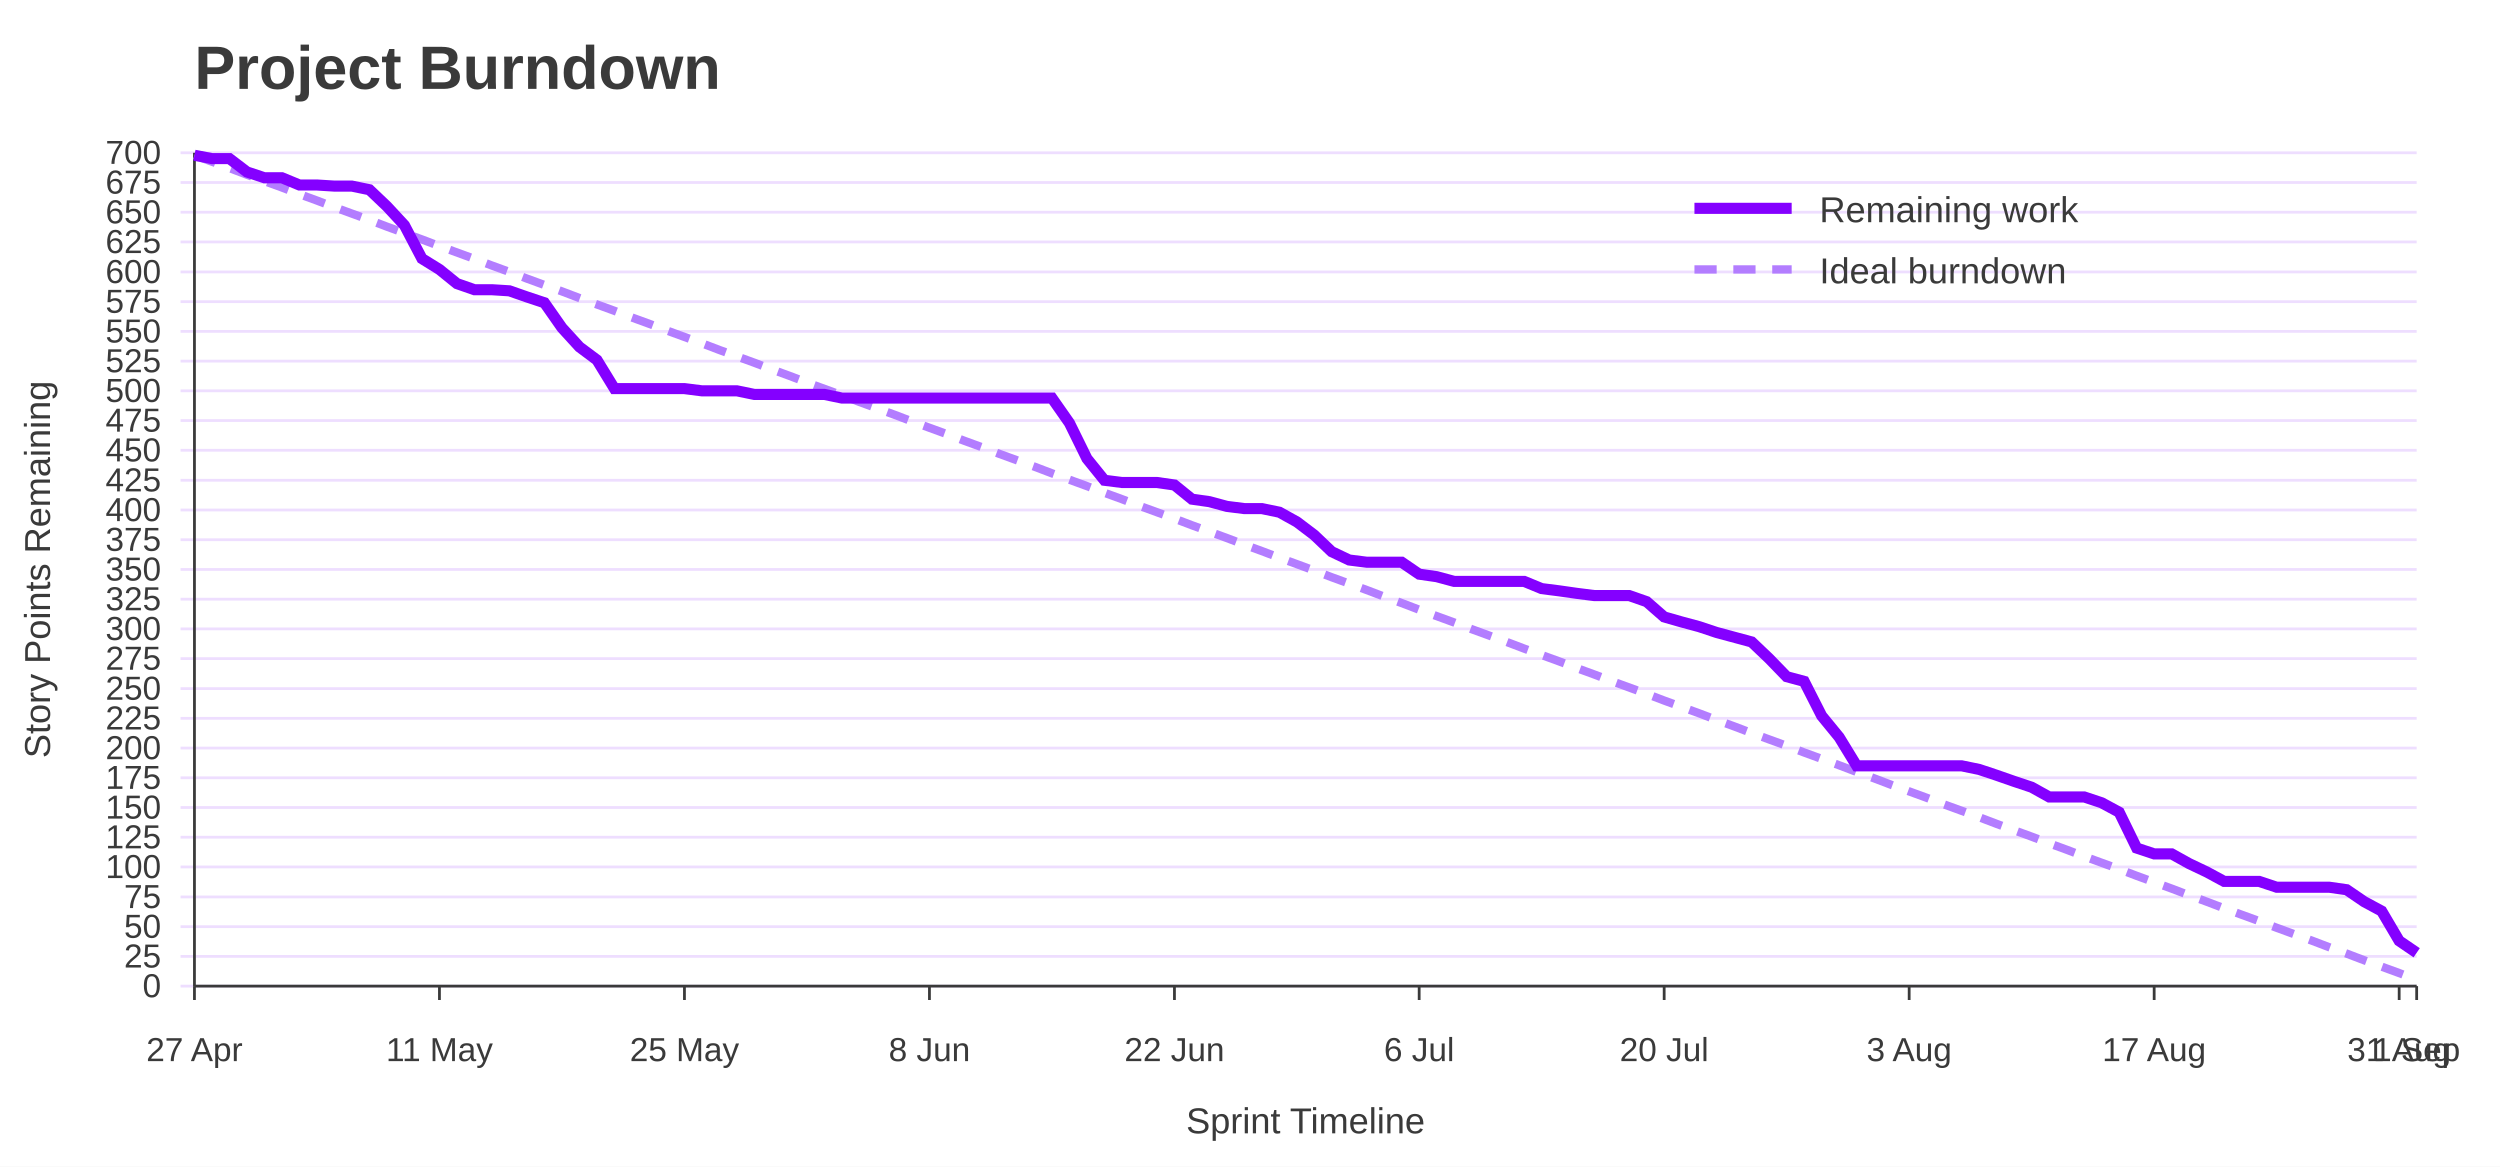
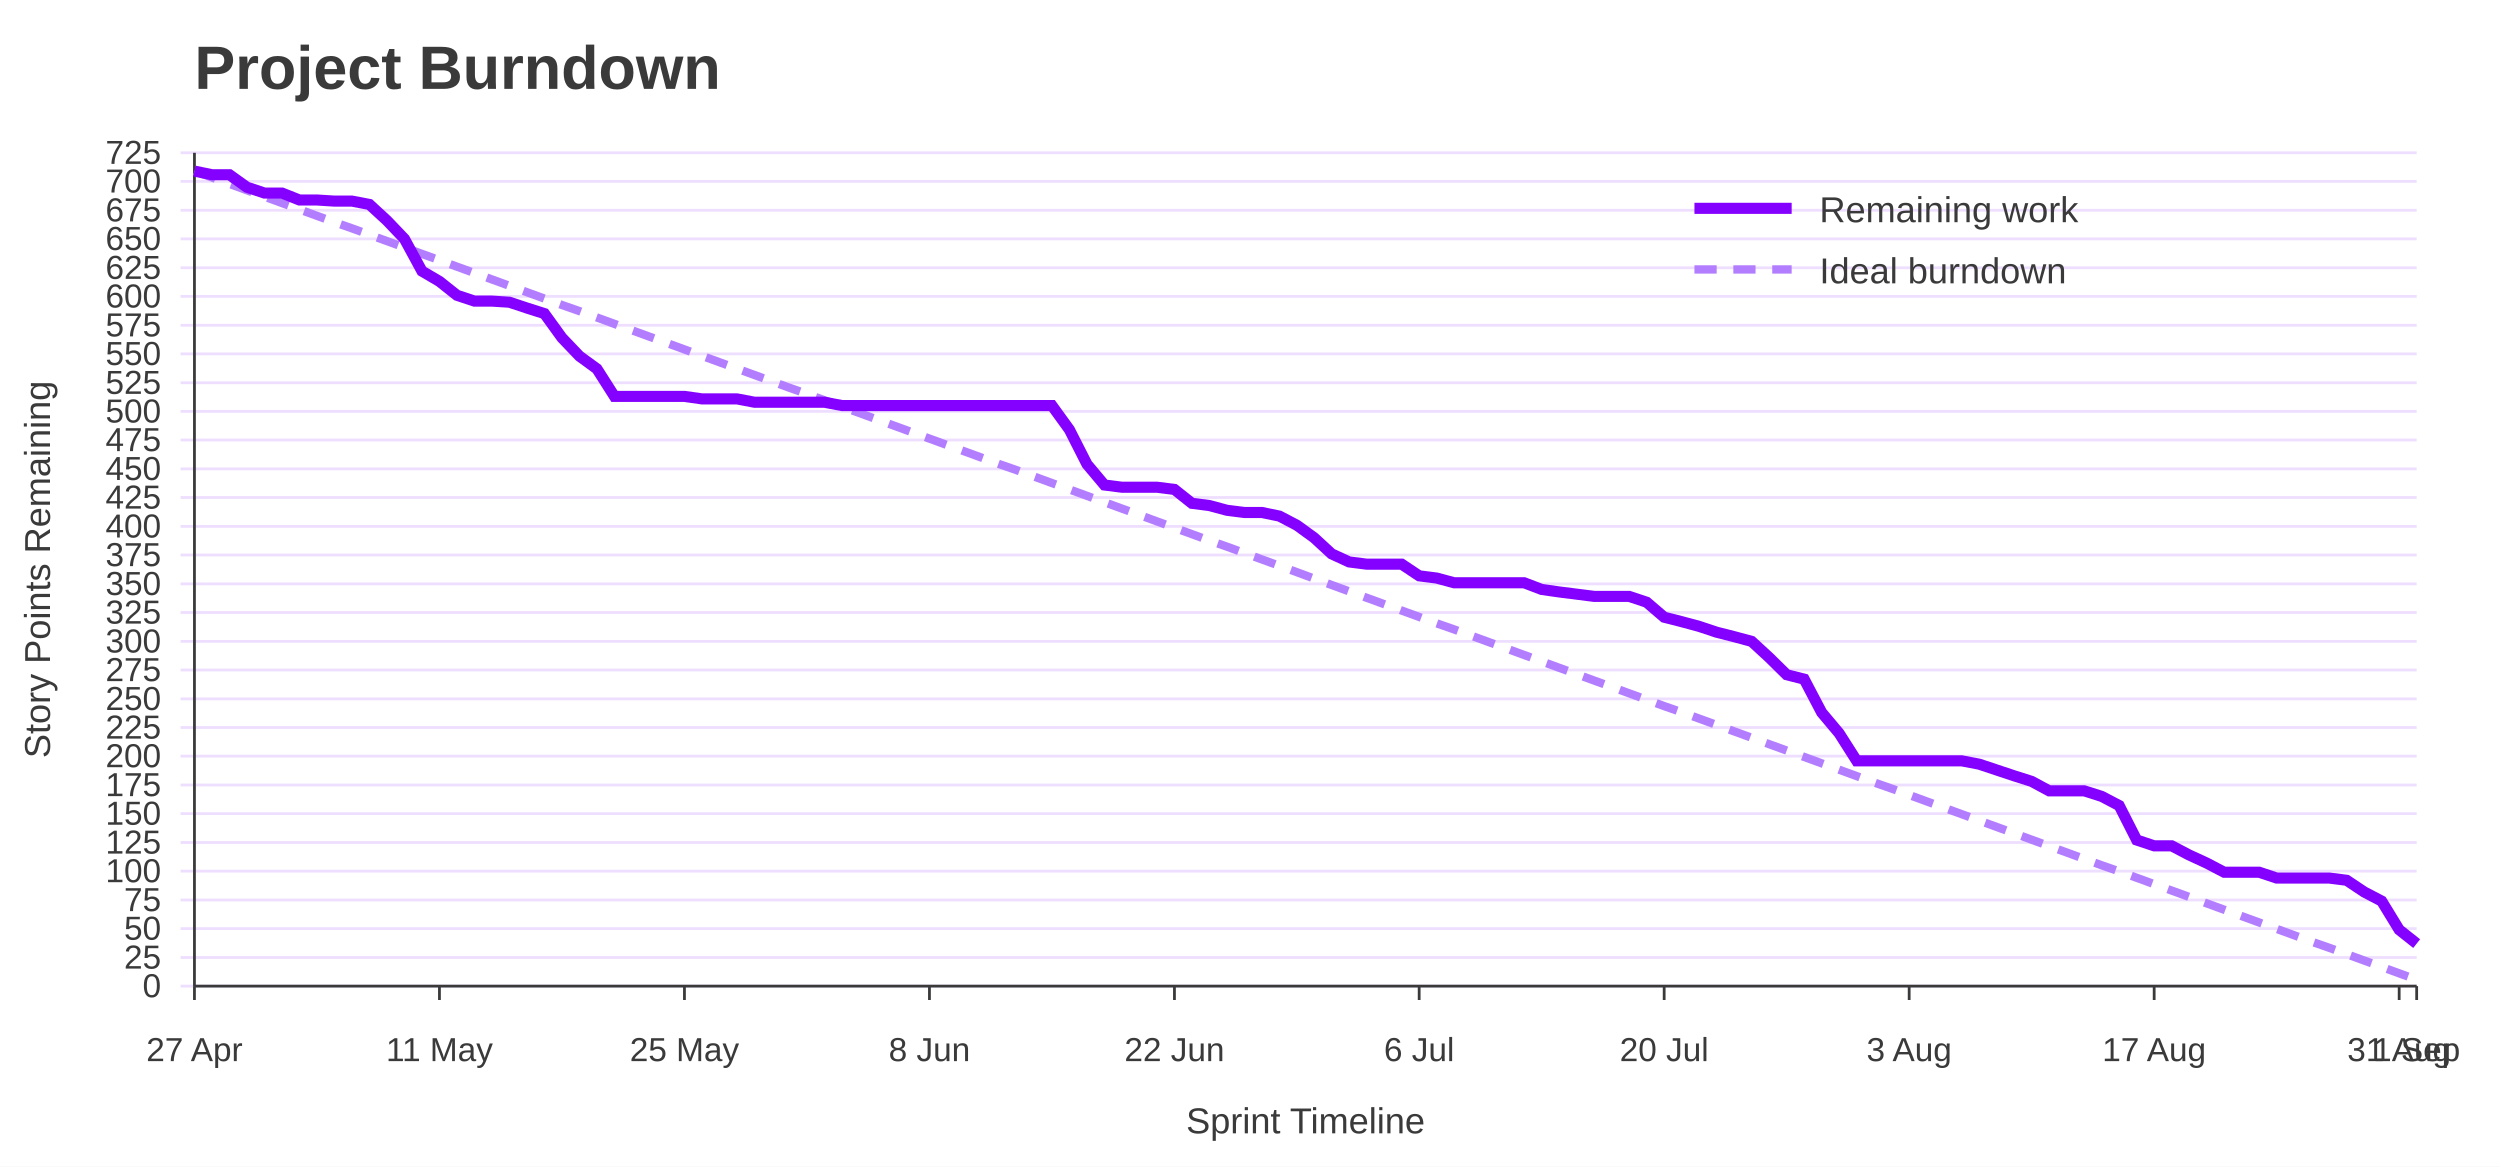
<svg xmlns="http://www.w3.org/2000/svg" width="900" height="420" viewBox="0 0 900 420" role="img" aria-labelledby="title desc">
  <rect width="100%" height="100%" fill="#ffffff" />
  <text x="70" y="32" font-family="Jost, Arial, Helvetica, sans-serif" font-size="22" font-weight="700" fill="#3A3A3A">Project Burndown</text>
  <line x1="65" y1="355.0" x2="870" y2="355.0" stroke="#EEDEFF" />
  <text x="58" y="359.0" font-family="Overpass, Arial, Helvetica, sans-serif" font-size="12" text-anchor="end" fill="#3A3A3A">0</text>
-   <line x1="65" y1="344.3" x2="870" y2="344.3" stroke="#EEDEFF" />
-   <text x="58" y="348.3" font-family="Overpass, Arial, Helvetica, sans-serif" font-size="12" text-anchor="end" fill="#3A3A3A">25</text>
-   <line x1="65" y1="333.6" x2="870" y2="333.6" stroke="#EEDEFF" />
-   <text x="58" y="337.6" font-family="Overpass, Arial, Helvetica, sans-serif" font-size="12" text-anchor="end" fill="#3A3A3A">50</text>
-   <line x1="65" y1="322.9" x2="870" y2="322.9" stroke="#EEDEFF" />
-   <text x="58" y="326.9" font-family="Overpass, Arial, Helvetica, sans-serif" font-size="12" text-anchor="end" fill="#3A3A3A">75</text>
-   <line x1="65" y1="312.1" x2="870" y2="312.1" stroke="#EEDEFF" />
-   <text x="58" y="316.1" font-family="Overpass, Arial, Helvetica, sans-serif" font-size="12" text-anchor="end" fill="#3A3A3A">100</text>
-   <line x1="65" y1="301.4" x2="870" y2="301.4" stroke="#EEDEFF" />
-   <text x="58" y="305.4" font-family="Overpass, Arial, Helvetica, sans-serif" font-size="12" text-anchor="end" fill="#3A3A3A">125</text>
-   <line x1="65" y1="290.7" x2="870" y2="290.7" stroke="#EEDEFF" />
-   <text x="58" y="294.7" font-family="Overpass, Arial, Helvetica, sans-serif" font-size="12" text-anchor="end" fill="#3A3A3A">150</text>
-   <line x1="65" y1="280.0" x2="870" y2="280.0" stroke="#EEDEFF" />
-   <text x="58" y="284.0" font-family="Overpass, Arial, Helvetica, sans-serif" font-size="12" text-anchor="end" fill="#3A3A3A">175</text>
-   <line x1="65" y1="269.3" x2="870" y2="269.3" stroke="#EEDEFF" />
-   <text x="58" y="273.3" font-family="Overpass, Arial, Helvetica, sans-serif" font-size="12" text-anchor="end" fill="#3A3A3A">200</text>
-   <line x1="65" y1="258.6" x2="870" y2="258.6" stroke="#EEDEFF" />
-   <text x="58" y="262.6" font-family="Overpass, Arial, Helvetica, sans-serif" font-size="12" text-anchor="end" fill="#3A3A3A">225</text>
-   <line x1="65" y1="247.9" x2="870" y2="247.9" stroke="#EEDEFF" />
-   <text x="58" y="251.9" font-family="Overpass, Arial, Helvetica, sans-serif" font-size="12" text-anchor="end" fill="#3A3A3A">250</text>
-   <line x1="65" y1="237.1" x2="870" y2="237.1" stroke="#EEDEFF" />
-   <text x="58" y="241.1" font-family="Overpass, Arial, Helvetica, sans-serif" font-size="12" text-anchor="end" fill="#3A3A3A">275</text>
-   <line x1="65" y1="226.4" x2="870" y2="226.4" stroke="#EEDEFF" />
-   <text x="58" y="230.4" font-family="Overpass, Arial, Helvetica, sans-serif" font-size="12" text-anchor="end" fill="#3A3A3A">300</text>
-   <line x1="65" y1="215.7" x2="870" y2="215.7" stroke="#EEDEFF" />
-   <text x="58" y="219.7" font-family="Overpass, Arial, Helvetica, sans-serif" font-size="12" text-anchor="end" fill="#3A3A3A">325</text>
-   <line x1="65" y1="205.0" x2="870" y2="205.0" stroke="#EEDEFF" />
-   <text x="58" y="209.0" font-family="Overpass, Arial, Helvetica, sans-serif" font-size="12" text-anchor="end" fill="#3A3A3A">350</text>
-   <line x1="65" y1="194.3" x2="870" y2="194.3" stroke="#EEDEFF" />
-   <text x="58" y="198.3" font-family="Overpass, Arial, Helvetica, sans-serif" font-size="12" text-anchor="end" fill="#3A3A3A">375</text>
-   <line x1="65" y1="183.6" x2="870" y2="183.6" stroke="#EEDEFF" />
-   <text x="58" y="187.6" font-family="Overpass, Arial, Helvetica, sans-serif" font-size="12" text-anchor="end" fill="#3A3A3A">400</text>
-   <line x1="65" y1="172.9" x2="870" y2="172.9" stroke="#EEDEFF" />
-   <text x="58" y="176.9" font-family="Overpass, Arial, Helvetica, sans-serif" font-size="12" text-anchor="end" fill="#3A3A3A">425</text>
-   <line x1="65" y1="162.1" x2="870" y2="162.1" stroke="#EEDEFF" />
-   <text x="58" y="166.1" font-family="Overpass, Arial, Helvetica, sans-serif" font-size="12" text-anchor="end" fill="#3A3A3A">450</text>
-   <line x1="65" y1="151.4" x2="870" y2="151.4" stroke="#EEDEFF" />
-   <text x="58" y="155.4" font-family="Overpass, Arial, Helvetica, sans-serif" font-size="12" text-anchor="end" fill="#3A3A3A">475</text>
-   <line x1="65" y1="140.7" x2="870" y2="140.7" stroke="#EEDEFF" />
-   <text x="58" y="144.7" font-family="Overpass, Arial, Helvetica, sans-serif" font-size="12" text-anchor="end" fill="#3A3A3A">500</text>
-   <line x1="65" y1="130.0" x2="870" y2="130.0" stroke="#EEDEFF" />
-   <text x="58" y="134.0" font-family="Overpass, Arial, Helvetica, sans-serif" font-size="12" text-anchor="end" fill="#3A3A3A">525</text>
-   <line x1="65" y1="119.3" x2="870" y2="119.3" stroke="#EEDEFF" />
-   <text x="58" y="123.3" font-family="Overpass, Arial, Helvetica, sans-serif" font-size="12" text-anchor="end" fill="#3A3A3A">550</text>
-   <line x1="65" y1="108.6" x2="870" y2="108.6" stroke="#EEDEFF" />
-   <text x="58" y="112.6" font-family="Overpass, Arial, Helvetica, sans-serif" font-size="12" text-anchor="end" fill="#3A3A3A">575</text>
-   <line x1="65" y1="97.9" x2="870" y2="97.9" stroke="#EEDEFF" />
-   <text x="58" y="101.9" font-family="Overpass, Arial, Helvetica, sans-serif" font-size="12" text-anchor="end" fill="#3A3A3A">600</text>
-   <line x1="65" y1="87.1" x2="870" y2="87.1" stroke="#EEDEFF" />
-   <text x="58" y="91.1" font-family="Overpass, Arial, Helvetica, sans-serif" font-size="12" text-anchor="end" fill="#3A3A3A">625</text>
-   <line x1="65" y1="76.4" x2="870" y2="76.4" stroke="#EEDEFF" />
-   <text x="58" y="80.4" font-family="Overpass, Arial, Helvetica, sans-serif" font-size="12" text-anchor="end" fill="#3A3A3A">650</text>
-   <line x1="65" y1="65.7" x2="870" y2="65.7" stroke="#EEDEFF" />
-   <text x="58" y="69.7" font-family="Overpass, Arial, Helvetica, sans-serif" font-size="12" text-anchor="end" fill="#3A3A3A">675</text>
+   <line x1="65" y1="344.7" x2="870" y2="344.7" stroke="#EEDEFF" />
+   <text x="58" y="348.7" font-family="Overpass, Arial, Helvetica, sans-serif" font-size="12" text-anchor="end" fill="#3A3A3A">25</text>
+   <line x1="65" y1="334.3" x2="870" y2="334.3" stroke="#EEDEFF" />
+   <text x="58" y="338.3" font-family="Overpass, Arial, Helvetica, sans-serif" font-size="12" text-anchor="end" fill="#3A3A3A">50</text>
+   <line x1="65" y1="324.0" x2="870" y2="324.0" stroke="#EEDEFF" />
+   <text x="58" y="328.0" font-family="Overpass, Arial, Helvetica, sans-serif" font-size="12" text-anchor="end" fill="#3A3A3A">75</text>
+   <line x1="65" y1="313.6" x2="870" y2="313.6" stroke="#EEDEFF" />
+   <text x="58" y="317.6" font-family="Overpass, Arial, Helvetica, sans-serif" font-size="12" text-anchor="end" fill="#3A3A3A">100</text>
+   <line x1="65" y1="303.3" x2="870" y2="303.3" stroke="#EEDEFF" />
+   <text x="58" y="307.3" font-family="Overpass, Arial, Helvetica, sans-serif" font-size="12" text-anchor="end" fill="#3A3A3A">125</text>
+   <line x1="65" y1="292.9" x2="870" y2="292.9" stroke="#EEDEFF" />
+   <text x="58" y="296.9" font-family="Overpass, Arial, Helvetica, sans-serif" font-size="12" text-anchor="end" fill="#3A3A3A">150</text>
+   <line x1="65" y1="282.6" x2="870" y2="282.6" stroke="#EEDEFF" />
+   <text x="58" y="286.6" font-family="Overpass, Arial, Helvetica, sans-serif" font-size="12" text-anchor="end" fill="#3A3A3A">175</text>
+   <line x1="65" y1="272.2" x2="870" y2="272.2" stroke="#EEDEFF" />
+   <text x="58" y="276.2" font-family="Overpass, Arial, Helvetica, sans-serif" font-size="12" text-anchor="end" fill="#3A3A3A">200</text>
+   <line x1="65" y1="261.9" x2="870" y2="261.9" stroke="#EEDEFF" />
+   <text x="58" y="265.9" font-family="Overpass, Arial, Helvetica, sans-serif" font-size="12" text-anchor="end" fill="#3A3A3A">225</text>
+   <line x1="65" y1="251.6" x2="870" y2="251.6" stroke="#EEDEFF" />
+   <text x="58" y="255.6" font-family="Overpass, Arial, Helvetica, sans-serif" font-size="12" text-anchor="end" fill="#3A3A3A">250</text>
+   <line x1="65" y1="241.2" x2="870" y2="241.2" stroke="#EEDEFF" />
+   <text x="58" y="245.2" font-family="Overpass, Arial, Helvetica, sans-serif" font-size="12" text-anchor="end" fill="#3A3A3A">275</text>
+   <line x1="65" y1="230.9" x2="870" y2="230.9" stroke="#EEDEFF" />
+   <text x="58" y="234.9" font-family="Overpass, Arial, Helvetica, sans-serif" font-size="12" text-anchor="end" fill="#3A3A3A">300</text>
+   <line x1="65" y1="220.5" x2="870" y2="220.5" stroke="#EEDEFF" />
+   <text x="58" y="224.5" font-family="Overpass, Arial, Helvetica, sans-serif" font-size="12" text-anchor="end" fill="#3A3A3A">325</text>
+   <line x1="65" y1="210.2" x2="870" y2="210.2" stroke="#EEDEFF" />
+   <text x="58" y="214.2" font-family="Overpass, Arial, Helvetica, sans-serif" font-size="12" text-anchor="end" fill="#3A3A3A">350</text>
+   <line x1="65" y1="199.8" x2="870" y2="199.8" stroke="#EEDEFF" />
+   <text x="58" y="203.8" font-family="Overpass, Arial, Helvetica, sans-serif" font-size="12" text-anchor="end" fill="#3A3A3A">375</text>
+   <line x1="65" y1="189.5" x2="870" y2="189.5" stroke="#EEDEFF" />
+   <text x="58" y="193.5" font-family="Overpass, Arial, Helvetica, sans-serif" font-size="12" text-anchor="end" fill="#3A3A3A">400</text>
+   <line x1="65" y1="179.1" x2="870" y2="179.1" stroke="#EEDEFF" />
+   <text x="58" y="183.1" font-family="Overpass, Arial, Helvetica, sans-serif" font-size="12" text-anchor="end" fill="#3A3A3A">425</text>
+   <line x1="65" y1="168.8" x2="870" y2="168.8" stroke="#EEDEFF" />
+   <text x="58" y="172.8" font-family="Overpass, Arial, Helvetica, sans-serif" font-size="12" text-anchor="end" fill="#3A3A3A">450</text>
+   <line x1="65" y1="158.4" x2="870" y2="158.4" stroke="#EEDEFF" />
+   <text x="58" y="162.4" font-family="Overpass, Arial, Helvetica, sans-serif" font-size="12" text-anchor="end" fill="#3A3A3A">475</text>
+   <line x1="65" y1="148.1" x2="870" y2="148.1" stroke="#EEDEFF" />
+   <text x="58" y="152.1" font-family="Overpass, Arial, Helvetica, sans-serif" font-size="12" text-anchor="end" fill="#3A3A3A">500</text>
+   <line x1="65" y1="137.8" x2="870" y2="137.8" stroke="#EEDEFF" />
+   <text x="58" y="141.8" font-family="Overpass, Arial, Helvetica, sans-serif" font-size="12" text-anchor="end" fill="#3A3A3A">525</text>
+   <line x1="65" y1="127.4" x2="870" y2="127.4" stroke="#EEDEFF" />
+   <text x="58" y="131.4" font-family="Overpass, Arial, Helvetica, sans-serif" font-size="12" text-anchor="end" fill="#3A3A3A">550</text>
+   <line x1="65" y1="117.1" x2="870" y2="117.1" stroke="#EEDEFF" />
+   <text x="58" y="121.1" font-family="Overpass, Arial, Helvetica, sans-serif" font-size="12" text-anchor="end" fill="#3A3A3A">575</text>
+   <line x1="65" y1="106.7" x2="870" y2="106.7" stroke="#EEDEFF" />
+   <text x="58" y="110.7" font-family="Overpass, Arial, Helvetica, sans-serif" font-size="12" text-anchor="end" fill="#3A3A3A">600</text>
+   <line x1="65" y1="96.4" x2="870" y2="96.4" stroke="#EEDEFF" />
+   <text x="58" y="100.4" font-family="Overpass, Arial, Helvetica, sans-serif" font-size="12" text-anchor="end" fill="#3A3A3A">625</text>
+   <line x1="65" y1="86.0" x2="870" y2="86.0" stroke="#EEDEFF" />
+   <text x="58" y="90.0" font-family="Overpass, Arial, Helvetica, sans-serif" font-size="12" text-anchor="end" fill="#3A3A3A">650</text>
+   <line x1="65" y1="75.7" x2="870" y2="75.7" stroke="#EEDEFF" />
+   <text x="58" y="79.7" font-family="Overpass, Arial, Helvetica, sans-serif" font-size="12" text-anchor="end" fill="#3A3A3A">675</text>
+   <line x1="65" y1="65.3" x2="870" y2="65.3" stroke="#EEDEFF" />
+   <text x="58" y="69.3" font-family="Overpass, Arial, Helvetica, sans-serif" font-size="12" text-anchor="end" fill="#3A3A3A">700</text>
  <line x1="65" y1="55.0" x2="870" y2="55.0" stroke="#EEDEFF" />
-   <text x="58" y="59.0" font-family="Overpass, Arial, Helvetica, sans-serif" font-size="12" text-anchor="end" fill="#3A3A3A">700</text>
+   <text x="58" y="59.0" font-family="Overpass, Arial, Helvetica, sans-serif" font-size="12" text-anchor="end" fill="#3A3A3A">725</text>
  <line x1="70.0" y1="355" x2="70.0" y2="360" stroke="#3A3A3A" />
  <text x="70.0" y="382" font-family="Overpass, Arial, Helvetica, sans-serif" font-size="12" text-anchor="middle" fill="#3A3A3A">27 Apr</text>
  <line x1="158.2" y1="355" x2="158.2" y2="360" stroke="#3A3A3A" />
  <text x="158.2" y="382" font-family="Overpass, Arial, Helvetica, sans-serif" font-size="12" text-anchor="middle" fill="#3A3A3A">11 May</text>
  <line x1="246.4" y1="355" x2="246.4" y2="360" stroke="#3A3A3A" />
  <text x="246.4" y="382" font-family="Overpass, Arial, Helvetica, sans-serif" font-size="12" text-anchor="middle" fill="#3A3A3A">25 May</text>
  <line x1="334.6" y1="355" x2="334.6" y2="360" stroke="#3A3A3A" />
  <text x="334.6" y="382" font-family="Overpass, Arial, Helvetica, sans-serif" font-size="12" text-anchor="middle" fill="#3A3A3A">8 Jun</text>
  <line x1="422.8" y1="355" x2="422.8" y2="360" stroke="#3A3A3A" />
  <text x="422.8" y="382" font-family="Overpass, Arial, Helvetica, sans-serif" font-size="12" text-anchor="middle" fill="#3A3A3A">22 Jun</text>
  <line x1="510.9" y1="355" x2="510.9" y2="360" stroke="#3A3A3A" />
  <text x="510.9" y="382" font-family="Overpass, Arial, Helvetica, sans-serif" font-size="12" text-anchor="middle" fill="#3A3A3A">6 Jul</text>
  <line x1="599.1" y1="355" x2="599.1" y2="360" stroke="#3A3A3A" />
  <text x="599.1" y="382" font-family="Overpass, Arial, Helvetica, sans-serif" font-size="12" text-anchor="middle" fill="#3A3A3A">20 Jul</text>
  <line x1="687.3" y1="355" x2="687.3" y2="360" stroke="#3A3A3A" />
  <text x="687.3" y="382" font-family="Overpass, Arial, Helvetica, sans-serif" font-size="12" text-anchor="middle" fill="#3A3A3A">3 Aug</text>
  <line x1="775.5" y1="355" x2="775.5" y2="360" stroke="#3A3A3A" />
  <text x="775.5" y="382" font-family="Overpass, Arial, Helvetica, sans-serif" font-size="12" text-anchor="middle" fill="#3A3A3A">17 Aug</text>
  <line x1="863.7" y1="355" x2="863.7" y2="360" stroke="#3A3A3A" />
  <text x="863.7" y="382" font-family="Overpass, Arial, Helvetica, sans-serif" font-size="12" text-anchor="middle" fill="#3A3A3A">31 Aug</text>
  <line x1="870.0" y1="355" x2="870.0" y2="360" stroke="#3A3A3A" />
  <text x="870.0" y="382" font-family="Overpass, Arial, Helvetica, sans-serif" font-size="12" text-anchor="middle" fill="#3A3A3A">1 Sep</text>
  <line x1="70" y1="55" x2="70" y2="355" stroke="#3A3A3A" />
  <line x1="70" y1="355" x2="870" y2="355" stroke="#3A3A3A" />
  <text x="18" y="205.0" font-family="Overpass, Arial, Helvetica, sans-serif" font-size="13" text-anchor="middle" transform="rotate(-90 18 205.0)" fill="#3A3A3A">Story Points Remaining</text>
  <text x="470.0" y="408" font-family="Overpass, Arial, Helvetica, sans-serif" font-size="13" text-anchor="middle" fill="#3A3A3A">Sprint Timeline</text>
-   <polyline points="70.0,55.9 76.3,58.2 82.6,60.5 88.9,62.9 95.2,65.2 101.5,67.5 107.8,69.9 114.1,72.2 120.4,74.6 126.7,76.9 133.0,79.2 139.3,81.6 145.6,83.9 151.9,86.2 158.2,88.6 164.5,90.9 170.8,93.2 177.1,95.6 183.4,97.9 189.7,100.3 196.0,102.6 202.3,104.9 208.6,107.3 214.9,109.6 221.2,111.9 227.5,114.3 233.8,116.6 240.1,119.0 246.4,121.3 252.7,123.6 259.0,126.0 265.3,128.3 271.6,130.6 277.9,133.0 284.2,135.3 290.5,137.7 296.8,140.0 303.1,142.3 309.4,144.7 315.7,147.0 322.0,149.3 328.3,151.7 334.6,154.0 340.9,156.3 347.2,158.7 353.5,161.0 359.8,163.4 366.1,165.7 372.4,168.0 378.7,170.4 385.0,172.7 391.3,175.0 397.6,177.4 403.9,179.7 410.2,182.1 416.5,184.4 422.8,186.7 429.1,189.1 435.4,191.4 441.7,193.7 448.0,196.1 454.3,198.4 460.6,200.8 466.9,203.1 473.1,205.4 479.4,207.8 485.7,210.1 492.0,212.4 498.3,214.8 504.6,217.1 510.9,219.5 517.2,221.8 523.5,224.1 529.8,226.5 536.1,228.8 542.4,231.1 548.7,233.5 555.0,235.8 561.3,238.1 567.6,240.5 573.9,242.8 580.2,245.2 586.5,247.5 592.8,249.8 599.1,252.2 605.4,254.5 611.7,256.8 618.0,259.2 624.3,261.5 630.6,263.9 636.9,266.2 643.2,268.5 649.5,270.9 655.8,273.2 662.1,275.5 668.4,277.9 674.7,280.2 681.0,282.6 687.3,284.9 693.6,287.2 699.9,289.6 706.2,291.9 712.5,294.2 718.8,296.6 725.1,298.9 731.4,301.2 737.7,303.6 744.0,305.9 750.3,308.3 756.6,310.6 762.9,312.9 769.2,315.3 775.5,317.6 781.8,319.9 788.1,322.3 794.4,324.6 800.7,327.0 807.0,329.3 813.3,331.6 819.6,334.0 825.9,336.3 832.2,338.6 838.5,341.0 844.8,343.3 851.1,345.7 857.4,348.0 863.7,350.3 870.0,352.7" fill="none" stroke="#B37DFF" stroke-width="3" stroke-dasharray="8 6" />
-   <polyline points="70.0,55.9 76.3,57.1 82.6,57.1 88.9,61.9 95.2,64.0 101.5,64.0 107.8,66.6 114.1,66.6 120.4,67.0 126.7,67.0 133.0,68.3 139.3,74.3 145.6,81.1 151.9,93.1 158.2,97.0 164.5,102.1 170.8,104.3 177.1,104.3 183.4,104.7 189.7,106.9 196.0,109.0 202.3,118.0 208.6,124.9 214.9,129.6 221.2,139.9 227.5,139.9 233.8,139.9 240.1,139.9 246.4,139.9 252.7,140.7 259.0,140.7 265.3,140.7 271.6,142.0 277.9,142.0 284.2,142.0 290.5,142.0 296.8,142.0 303.1,143.3 309.4,143.3 315.7,143.3 322.0,143.3 328.3,143.3 334.6,143.3 340.9,143.3 347.2,143.3 353.5,143.3 359.8,143.3 366.1,143.3 372.4,143.3 378.7,143.3 385.0,152.3 391.3,165.1 397.6,172.9 403.9,173.7 410.2,173.7 416.5,173.7 422.8,174.6 429.1,179.7 435.4,180.6 441.7,182.3 448.0,183.1 454.3,183.1 460.6,184.4 466.9,187.9 473.1,192.6 479.4,198.6 485.7,201.6 492.0,202.4 498.3,202.4 504.6,202.4 510.9,206.7 517.2,207.6 523.5,209.3 529.8,209.3 536.1,209.3 542.4,209.3 548.7,209.3 555.0,211.9 561.3,212.7 567.6,213.6 573.9,214.4 580.2,214.4 586.5,214.4 592.8,216.6 599.1,222.1 605.4,223.9 611.7,225.6 618.0,227.7 624.3,229.4 630.6,231.1 636.9,237.1 643.2,243.6 649.5,245.3 655.8,257.7 662.1,265.4 668.4,275.7 674.7,275.7 681.0,275.7 687.3,275.7 693.6,275.7 699.9,275.7 706.2,275.7 712.5,277.0 718.8,279.1 725.1,281.3 731.4,283.4 737.7,286.9 744.0,286.9 750.3,286.9 756.6,289.0 762.9,292.4 769.2,305.3 775.5,307.4 781.8,307.4 788.1,310.9 794.4,313.9 800.7,317.3 807.0,317.3 813.3,317.3 819.6,319.4 825.9,319.4 832.2,319.4 838.5,319.4 844.8,320.3 851.1,324.6 857.4,328.0 863.7,338.7 870.0,343.0" fill="none" stroke="#8400FF" stroke-width="4" />
+   <polyline points="70.0,61.6 76.3,63.9 82.6,66.2 88.9,68.5 95.2,70.8 101.5,73.1 107.8,75.4 114.1,77.7 120.4,80.0 126.7,82.2 133.0,84.5 139.3,86.8 145.6,89.1 151.9,91.4 158.2,93.7 164.5,96.0 170.8,98.3 177.1,100.6 183.4,102.9 189.7,105.2 196.0,107.5 202.3,109.8 208.6,112.0 214.9,114.3 221.2,116.6 227.5,118.9 233.8,121.2 240.1,123.5 246.4,125.8 252.7,128.1 259.0,130.4 265.3,132.7 271.6,135.0 277.9,137.3 284.2,139.6 290.5,141.8 296.8,144.1 303.1,146.4 309.4,148.7 315.7,151.0 322.0,153.3 328.3,155.6 334.6,157.9 340.9,160.2 347.2,162.5 353.5,164.8 359.8,167.1 366.1,169.3 372.4,171.6 378.7,173.9 385.0,176.2 391.3,178.5 397.6,180.8 403.9,183.1 410.2,185.4 416.5,187.7 422.8,190.0 429.1,192.3 435.4,194.6 441.7,196.8 448.0,199.1 454.3,201.4 460.6,203.7 466.9,206.0 473.1,208.3 479.4,210.6 485.7,212.9 492.0,215.2 498.3,217.5 504.6,219.8 510.9,222.1 517.2,224.4 523.5,226.6 529.8,228.9 536.1,231.2 542.4,233.5 548.7,235.8 555.0,238.1 561.3,240.4 567.6,242.7 573.9,245.0 580.2,247.3 586.5,249.6 592.8,251.9 599.1,254.2 605.4,256.4 611.7,258.7 618.0,261.0 624.3,263.3 630.6,265.6 636.9,267.9 643.2,270.2 649.5,272.5 655.8,274.8 662.1,277.1 668.4,279.4 674.7,281.7 681.0,283.9 687.3,286.2 693.6,288.5 699.9,290.8 706.2,293.1 712.5,295.4 718.8,297.7 725.1,300.0 731.4,302.3 737.7,304.6 744.0,306.9 750.3,309.2 756.6,311.5 762.9,313.7 769.2,316.0 775.5,318.3 781.8,320.6 788.1,322.9 794.4,325.2 800.7,327.5 807.0,329.8 813.3,332.1 819.6,334.4 825.9,336.7 832.2,339.0 838.5,341.2 844.8,343.5 851.1,345.8 857.4,348.1 863.7,350.4 870.0,352.7" fill="none" stroke="#B37DFF" stroke-width="3" stroke-dasharray="8 6" />
+   <polyline points="70.0,61.6 76.3,62.9 82.6,62.9 88.9,67.4 95.2,69.5 101.5,69.5 107.8,72.0 114.1,72.0 120.4,72.4 126.7,72.4 133.0,73.6 139.3,79.4 145.6,86.0 151.9,97.6 158.2,101.3 164.5,106.3 170.8,108.4 177.1,108.4 183.4,108.8 189.7,110.9 196.0,112.9 202.3,121.6 208.6,128.2 214.9,132.8 221.2,142.7 227.5,142.7 233.8,142.7 240.1,142.7 246.4,142.7 252.7,143.6 259.0,143.6 265.3,143.6 271.6,144.8 277.9,144.8 284.2,144.8 290.5,144.8 296.8,144.8 303.1,146.0 309.4,146.0 315.7,146.0 322.0,146.0 328.3,146.0 334.6,146.0 340.9,146.0 347.2,146.0 353.5,146.0 359.8,146.0 366.1,146.0 372.4,146.0 378.7,146.0 385.0,154.7 391.3,167.1 397.6,174.6 403.9,175.4 410.2,175.4 416.5,175.4 422.8,176.2 429.1,181.2 435.4,182.0 441.7,183.7 448.0,184.5 454.3,184.5 460.6,185.8 466.9,189.1 473.1,193.6 479.4,199.4 485.7,202.3 492.0,203.1 498.3,203.1 504.6,203.1 510.9,207.3 517.2,208.1 523.5,209.8 529.8,209.8 536.1,209.8 542.4,209.8 548.7,209.8 555.0,212.2 561.3,213.1 567.6,213.9 573.9,214.7 580.2,214.7 586.5,214.7 592.8,216.8 599.1,222.2 605.4,223.8 611.7,225.5 618.0,227.6 624.3,229.2 630.6,230.9 636.9,236.7 643.2,242.9 649.5,244.5 655.8,256.5 662.1,264.0 668.4,273.9 674.7,273.9 681.0,273.9 687.3,273.9 693.6,273.9 699.9,273.9 706.2,273.9 712.5,275.1 718.8,277.2 725.1,279.3 731.4,281.3 737.7,284.7 744.0,284.7 750.3,284.7 756.6,286.7 762.9,290.0 769.2,302.4 775.5,304.5 781.8,304.5 788.1,307.8 794.4,310.7 800.7,314.0 807.0,314.0 813.3,314.0 819.6,316.1 825.9,316.1 832.2,316.1 838.5,316.1 844.8,316.9 851.1,321.1 857.4,324.4 863.7,334.7 870.0,339.7" fill="none" stroke="#8400FF" stroke-width="4" />
  <line x1="610" y1="75" x2="645" y2="75" stroke="#8400FF" stroke-width="4" />
  <text x="655" y="80" font-family="Overpass, Arial, Helvetica, sans-serif" font-size="13" fill="#3A3A3A">Remaining work</text>
  <line x1="610" y1="97" x2="645" y2="97" stroke="#B37DFF" stroke-width="3" stroke-dasharray="8 6" />
  <text x="655" y="102" font-family="Overpass, Arial, Helvetica, sans-serif" font-size="13" fill="#3A3A3A">Ideal burndown</text>
</svg>
